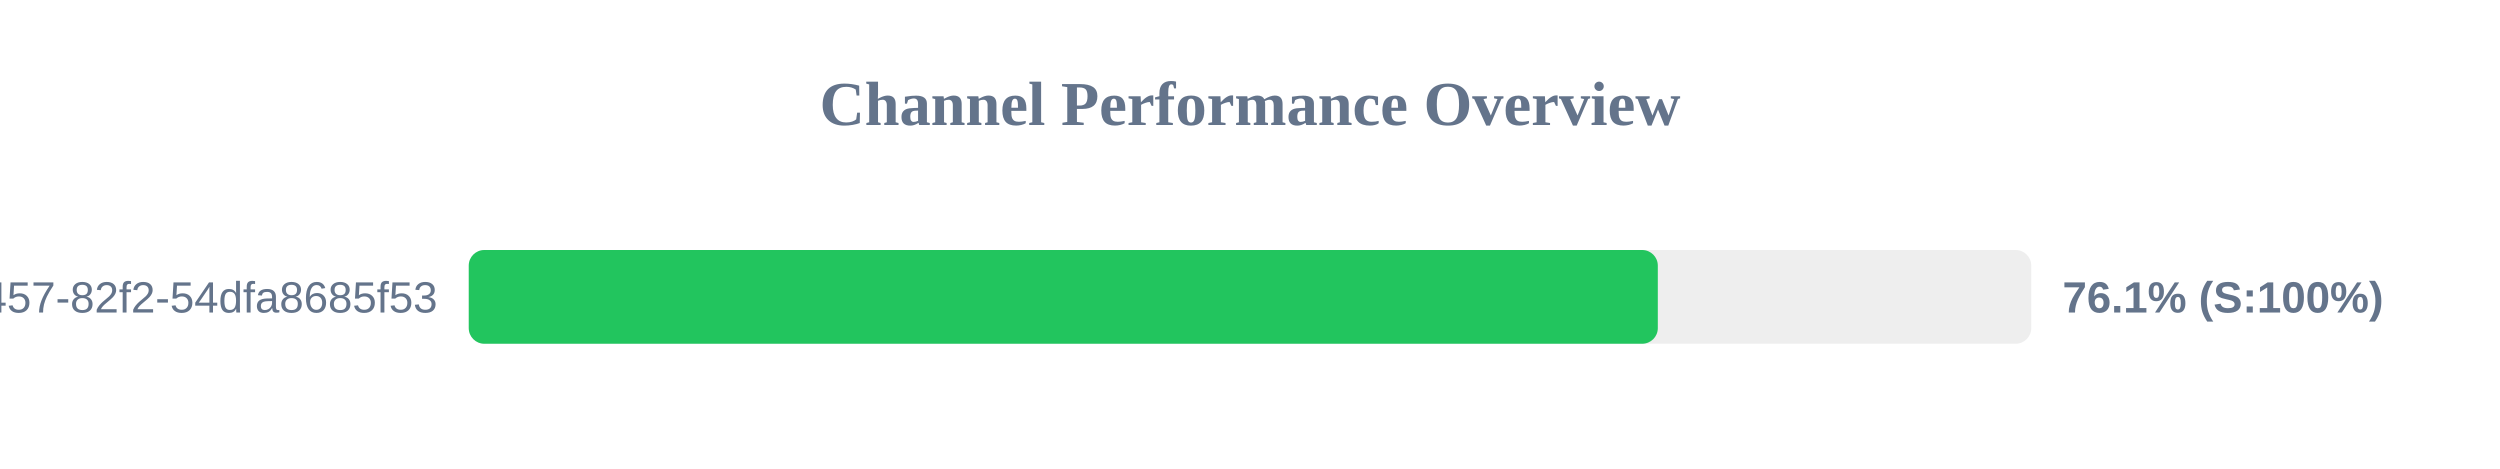
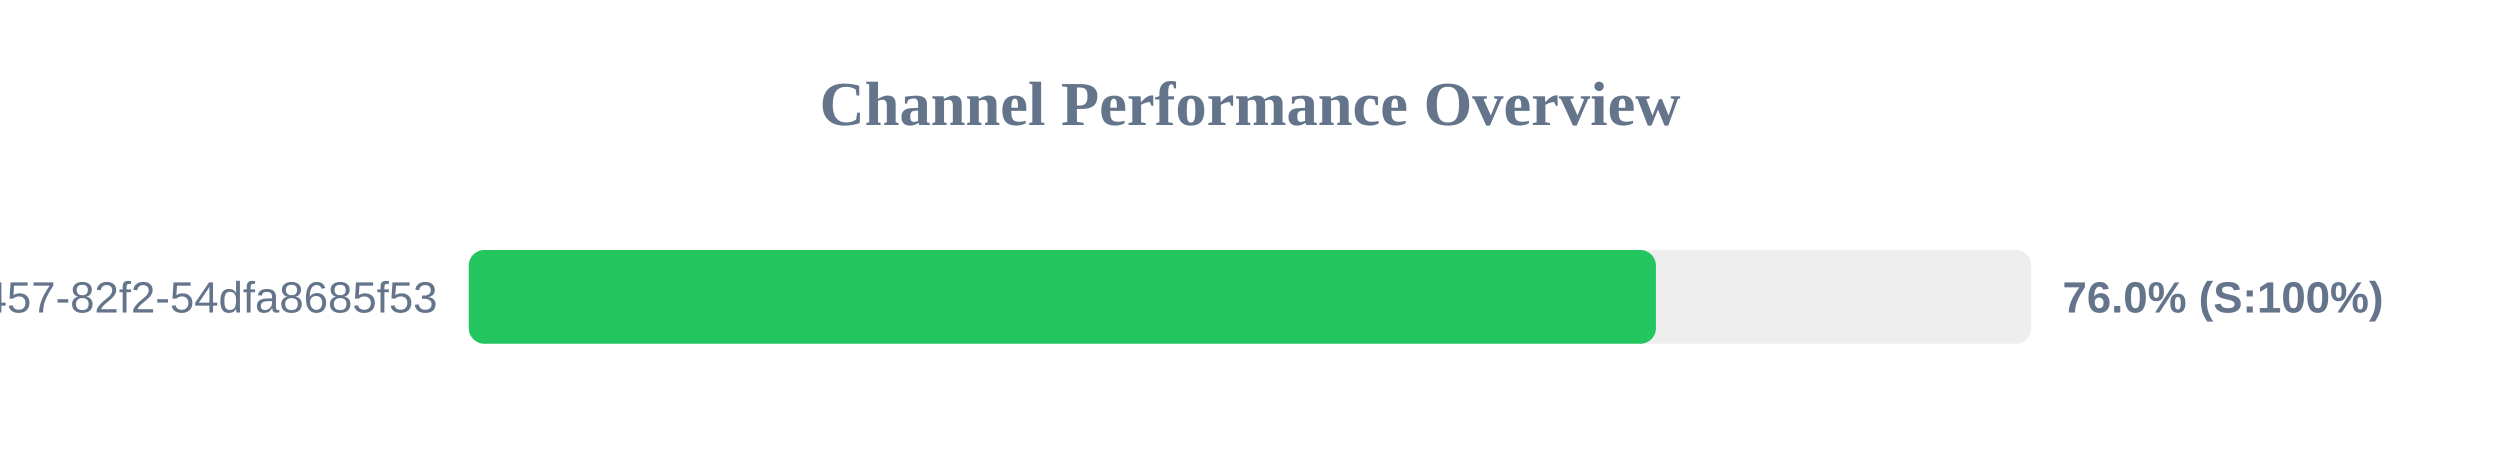
<svg xmlns="http://www.w3.org/2000/svg" width="800" height="150" version="1.1">
  <style>
        .row { font: 14px Arial; fill: #64748b; }
        .score { font: bold 14px Arial; fill: #64748b; }
    </style>
  <text x="400" y="40" text-anchor="middle" font-size="20px" font-weight="bold" fill="#64748b">Channel Performance Overview</text>
  <rect x="150" y="80" width="500" height="30" fill="#eee" rx="5" />
-   <rect x="150" y="80" width="380.5" height="30" fill="#22c55e" rx="5" />
+   <rect x="150" y="80" width="379.9" height="30" fill="#22c55e" rx="5" />
  <text x="140" y="100" text-anchor="end" class="row">?uuid=413c8b50-96bf-4457-82f2-54dfa8685f53</text>
-   <text x="660" y="100" text-anchor="start" class="score">76.1% (S:100%)</text>
+   <text x="660" y="100" text-anchor="start" class="score">76.0% (S:100%)</text>
</svg>
